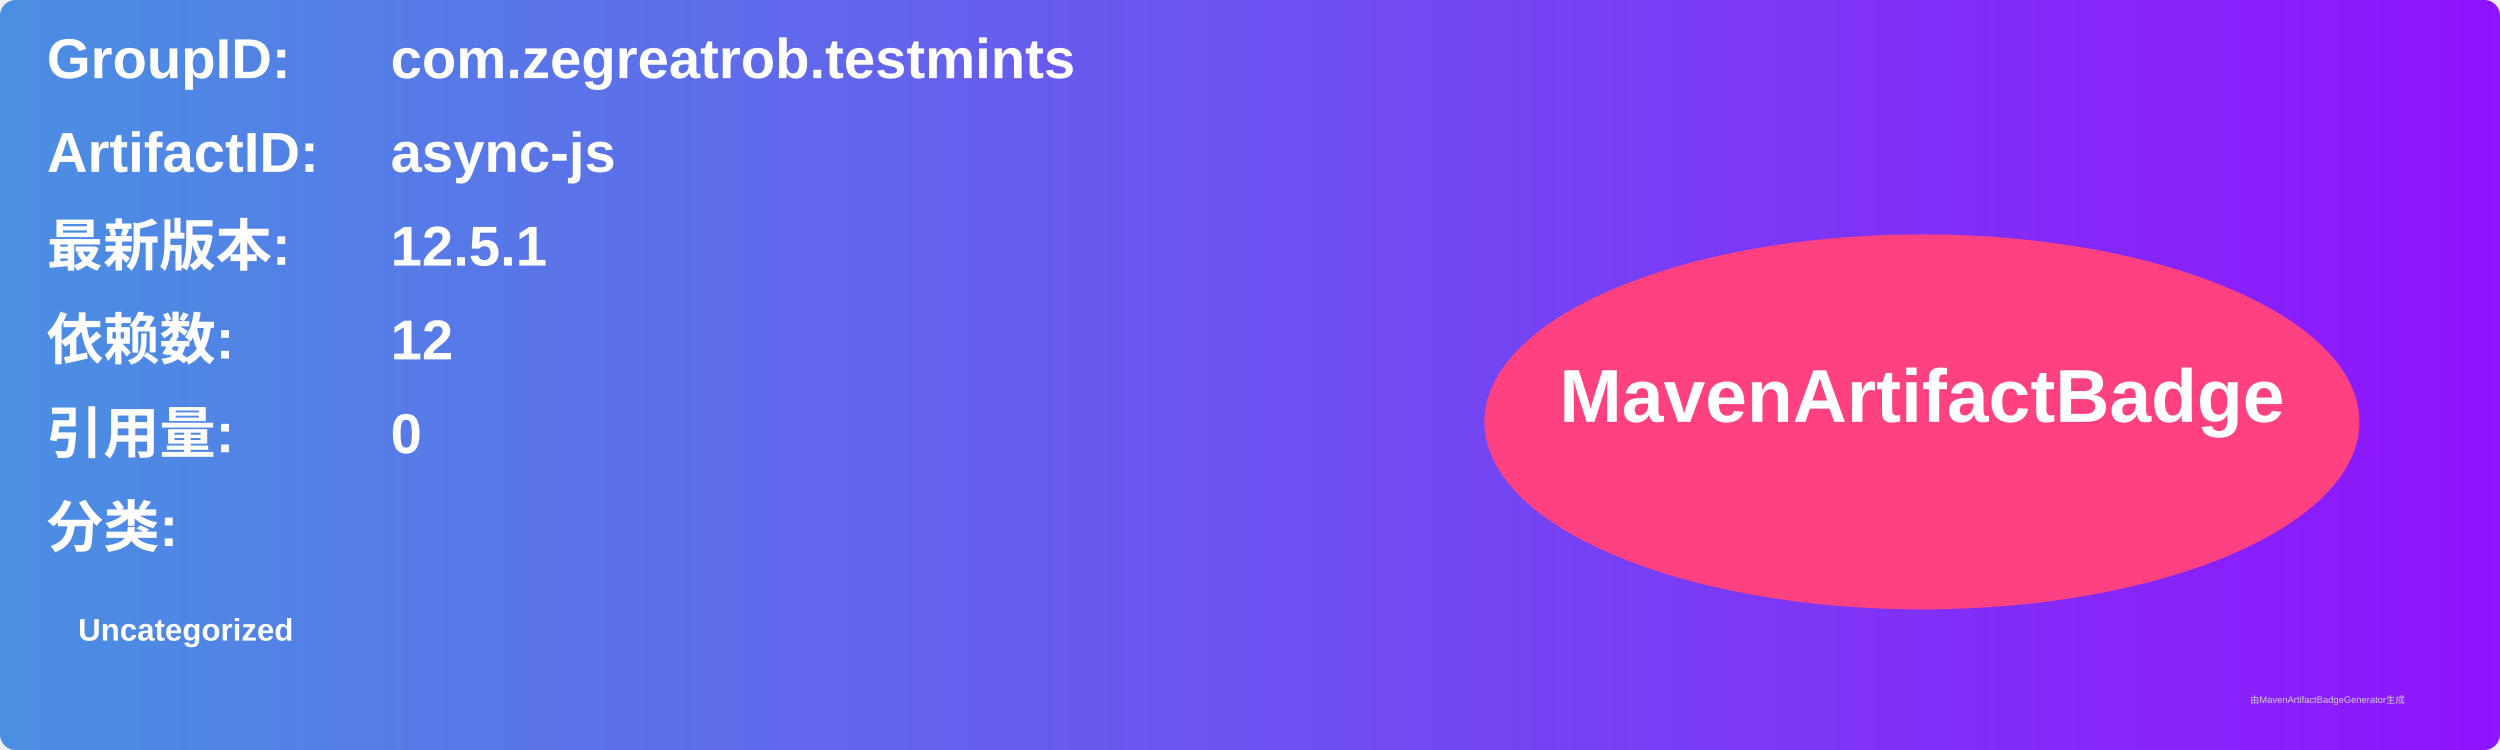
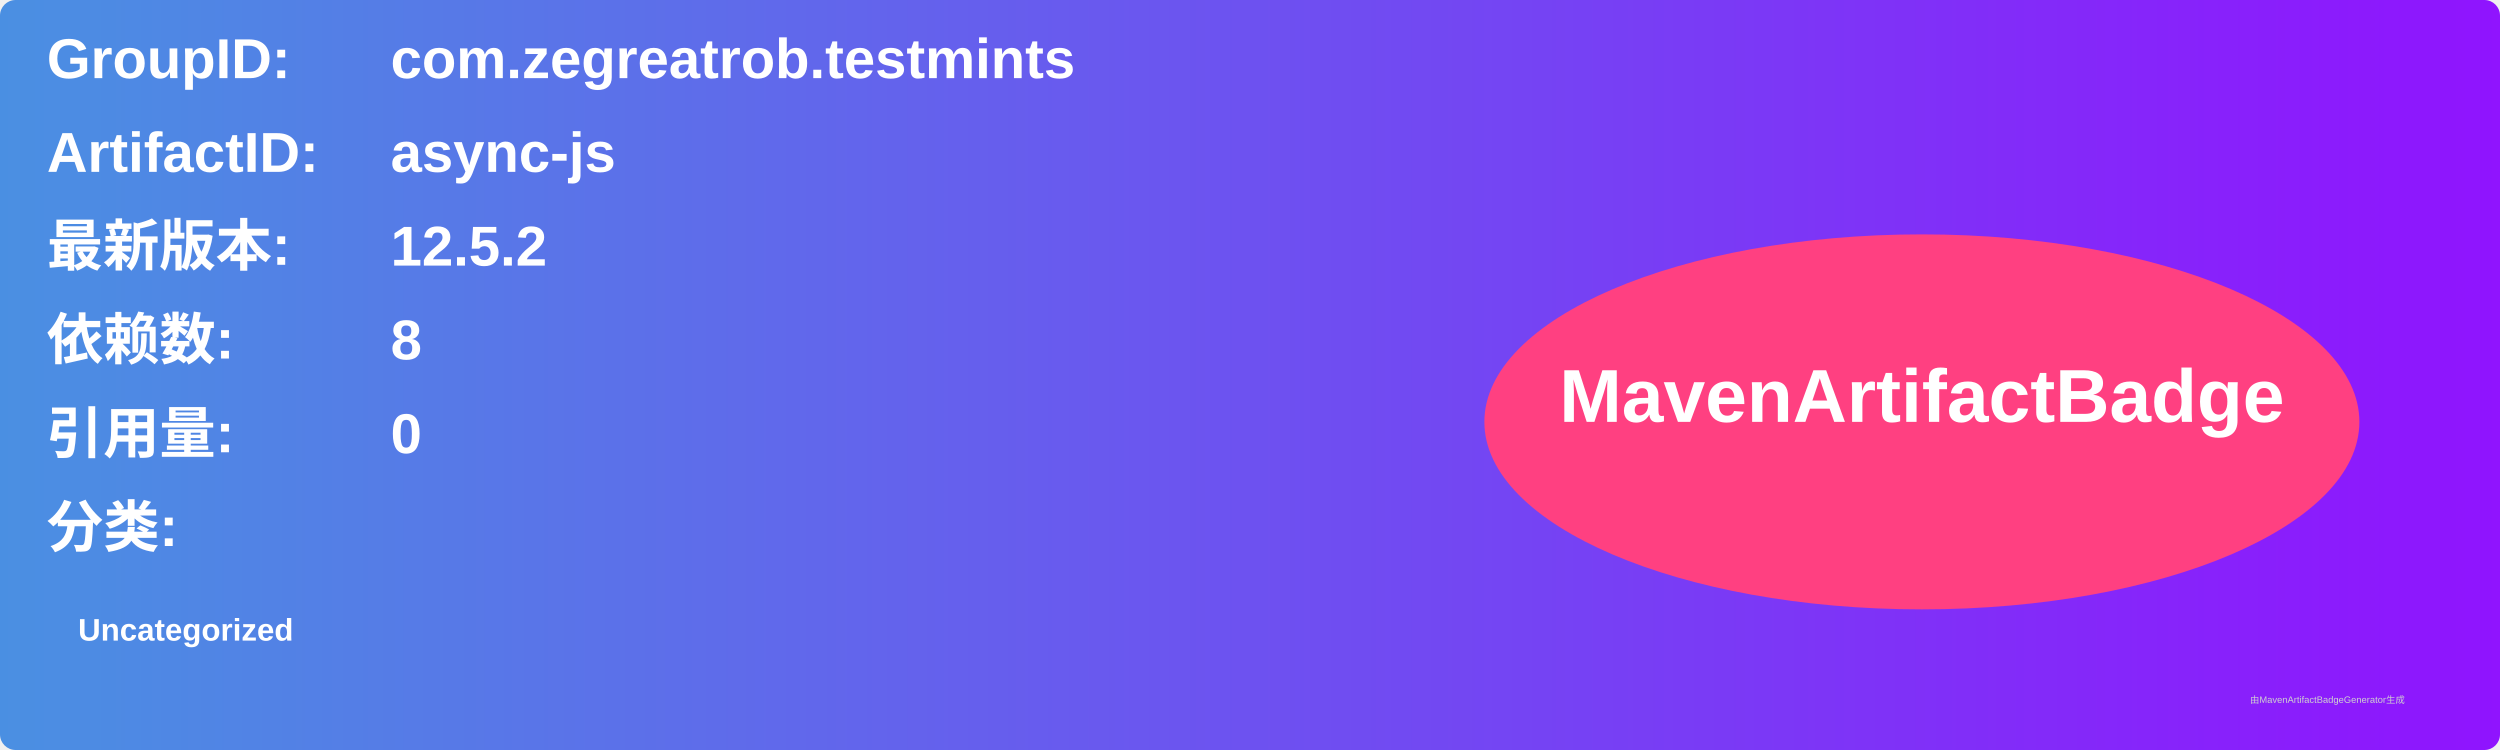
<svg xmlns="http://www.w3.org/2000/svg" width="800" height="240" viewBox="0 0 800 240">
  <linearGradient id="grad" x1="0%" y1="0%" x2="100%" y2="0%">
    <stop offset="0%" stop-color="#4a90e2" />
    <stop offset="100%" stop-color="#9013fe" />
  </linearGradient>
  <rect width="100%" height="100%" rx="5" ry="5" fill="url(#grad)" />
  <g transform="translate(15, 15)">
    <text x="0" y="10" font-family="Arial" font-size="18" fill="white" font-weight="bold" width="260">GroupID:</text>
    <text x="110" y="10" font-family="Arial" font-size="18" fill="white" font-weight="bold" width="460">com.zegreatrob.testmints</text>
    <text x="0" y="40" font-family="Arial" font-size="18" fill="white" font-weight="bold" width="260">ArtifactID:</text>
    <text x="110" y="40" font-family="Arial" font-size="18" fill="white" font-weight="bold" width="460">async-js</text>
    <text x="0" y="70" font-family="Arial" font-size="18" fill="white" font-weight="bold">最新版本:</text>
    <text x="110" y="70" font-family="Arial" font-size="18" fill="white" font-weight="bold">
-       <tspan font-weight="bold">12.5.1</tspan>
+       <tspan font-weight="bold">12.5.2</tspan>
    </text>
    <text x="0" y="100" font-family="Arial" font-size="18" fill="white" font-weight="bold">依赖数: </text>
    <text x="110" y="100" font-family="Arial" font-size="18" fill="white">
-       <tspan font-weight="bold">12</tspan>
+       <tspan font-weight="bold">8</tspan>
    </text>
    <text x="0" y="130" font-family="Arial" font-size="18" fill="white" font-weight="bold">引用量: </text>
    <text x="110" y="130" font-family="Arial" font-size="18" fill="white">
      <tspan font-weight="bold">0</tspan>
    </text>
    <text x="0" y="160" font-family="Arial" font-size="18" fill="white" font-weight="bold">分类:</text>
    <text x="10" y="190" font-family="Arial" font-size="10" fill="white">
      <tspan font-weight="bold">Uncategorized</tspan>
    </text>
    <ellipse cx="600" cy="120" rx="140" ry="60" fill="#ff4081" />
    <text x="600" y="120" text-anchor="middle" font-family="Arial" font-size="24" fill="white" font-weight="bold">MavenArtifactBadge</text>
  </g>
  <text x="720" y="225" font-family="Arial" font-size="3" fill="#d0d0d0">由MavenArtifactBadgeGenerator生成</text>
</svg>
